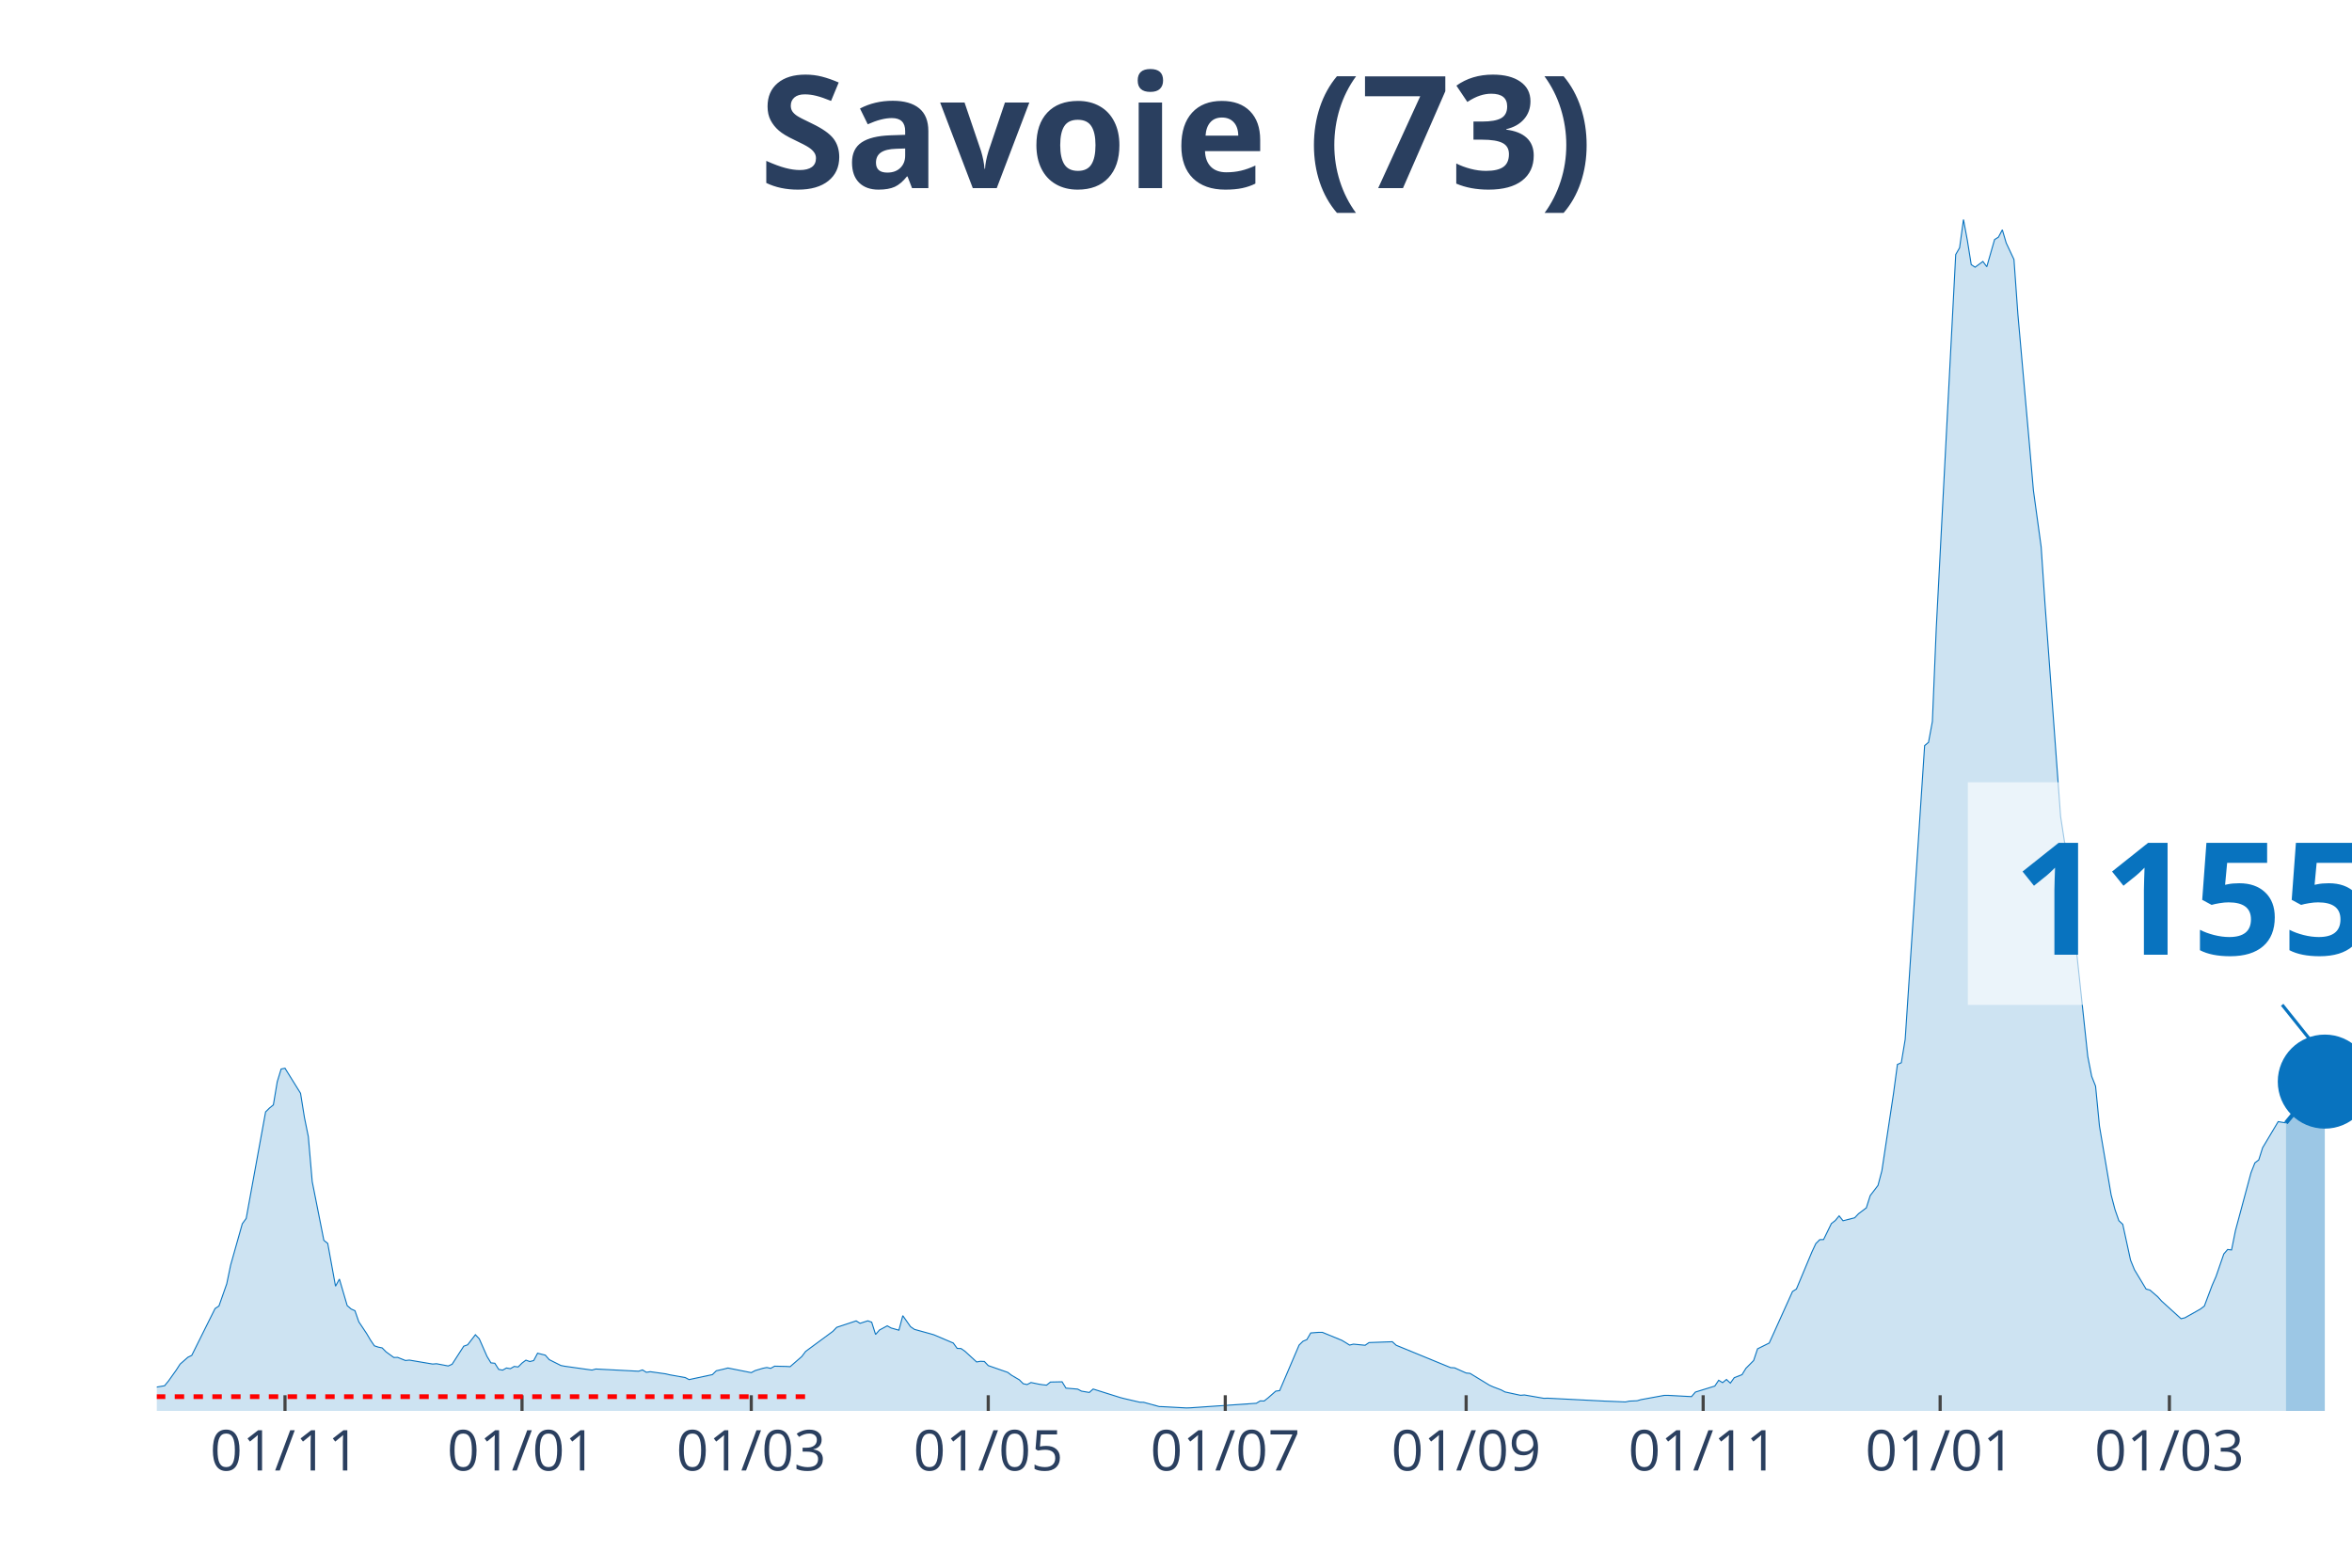
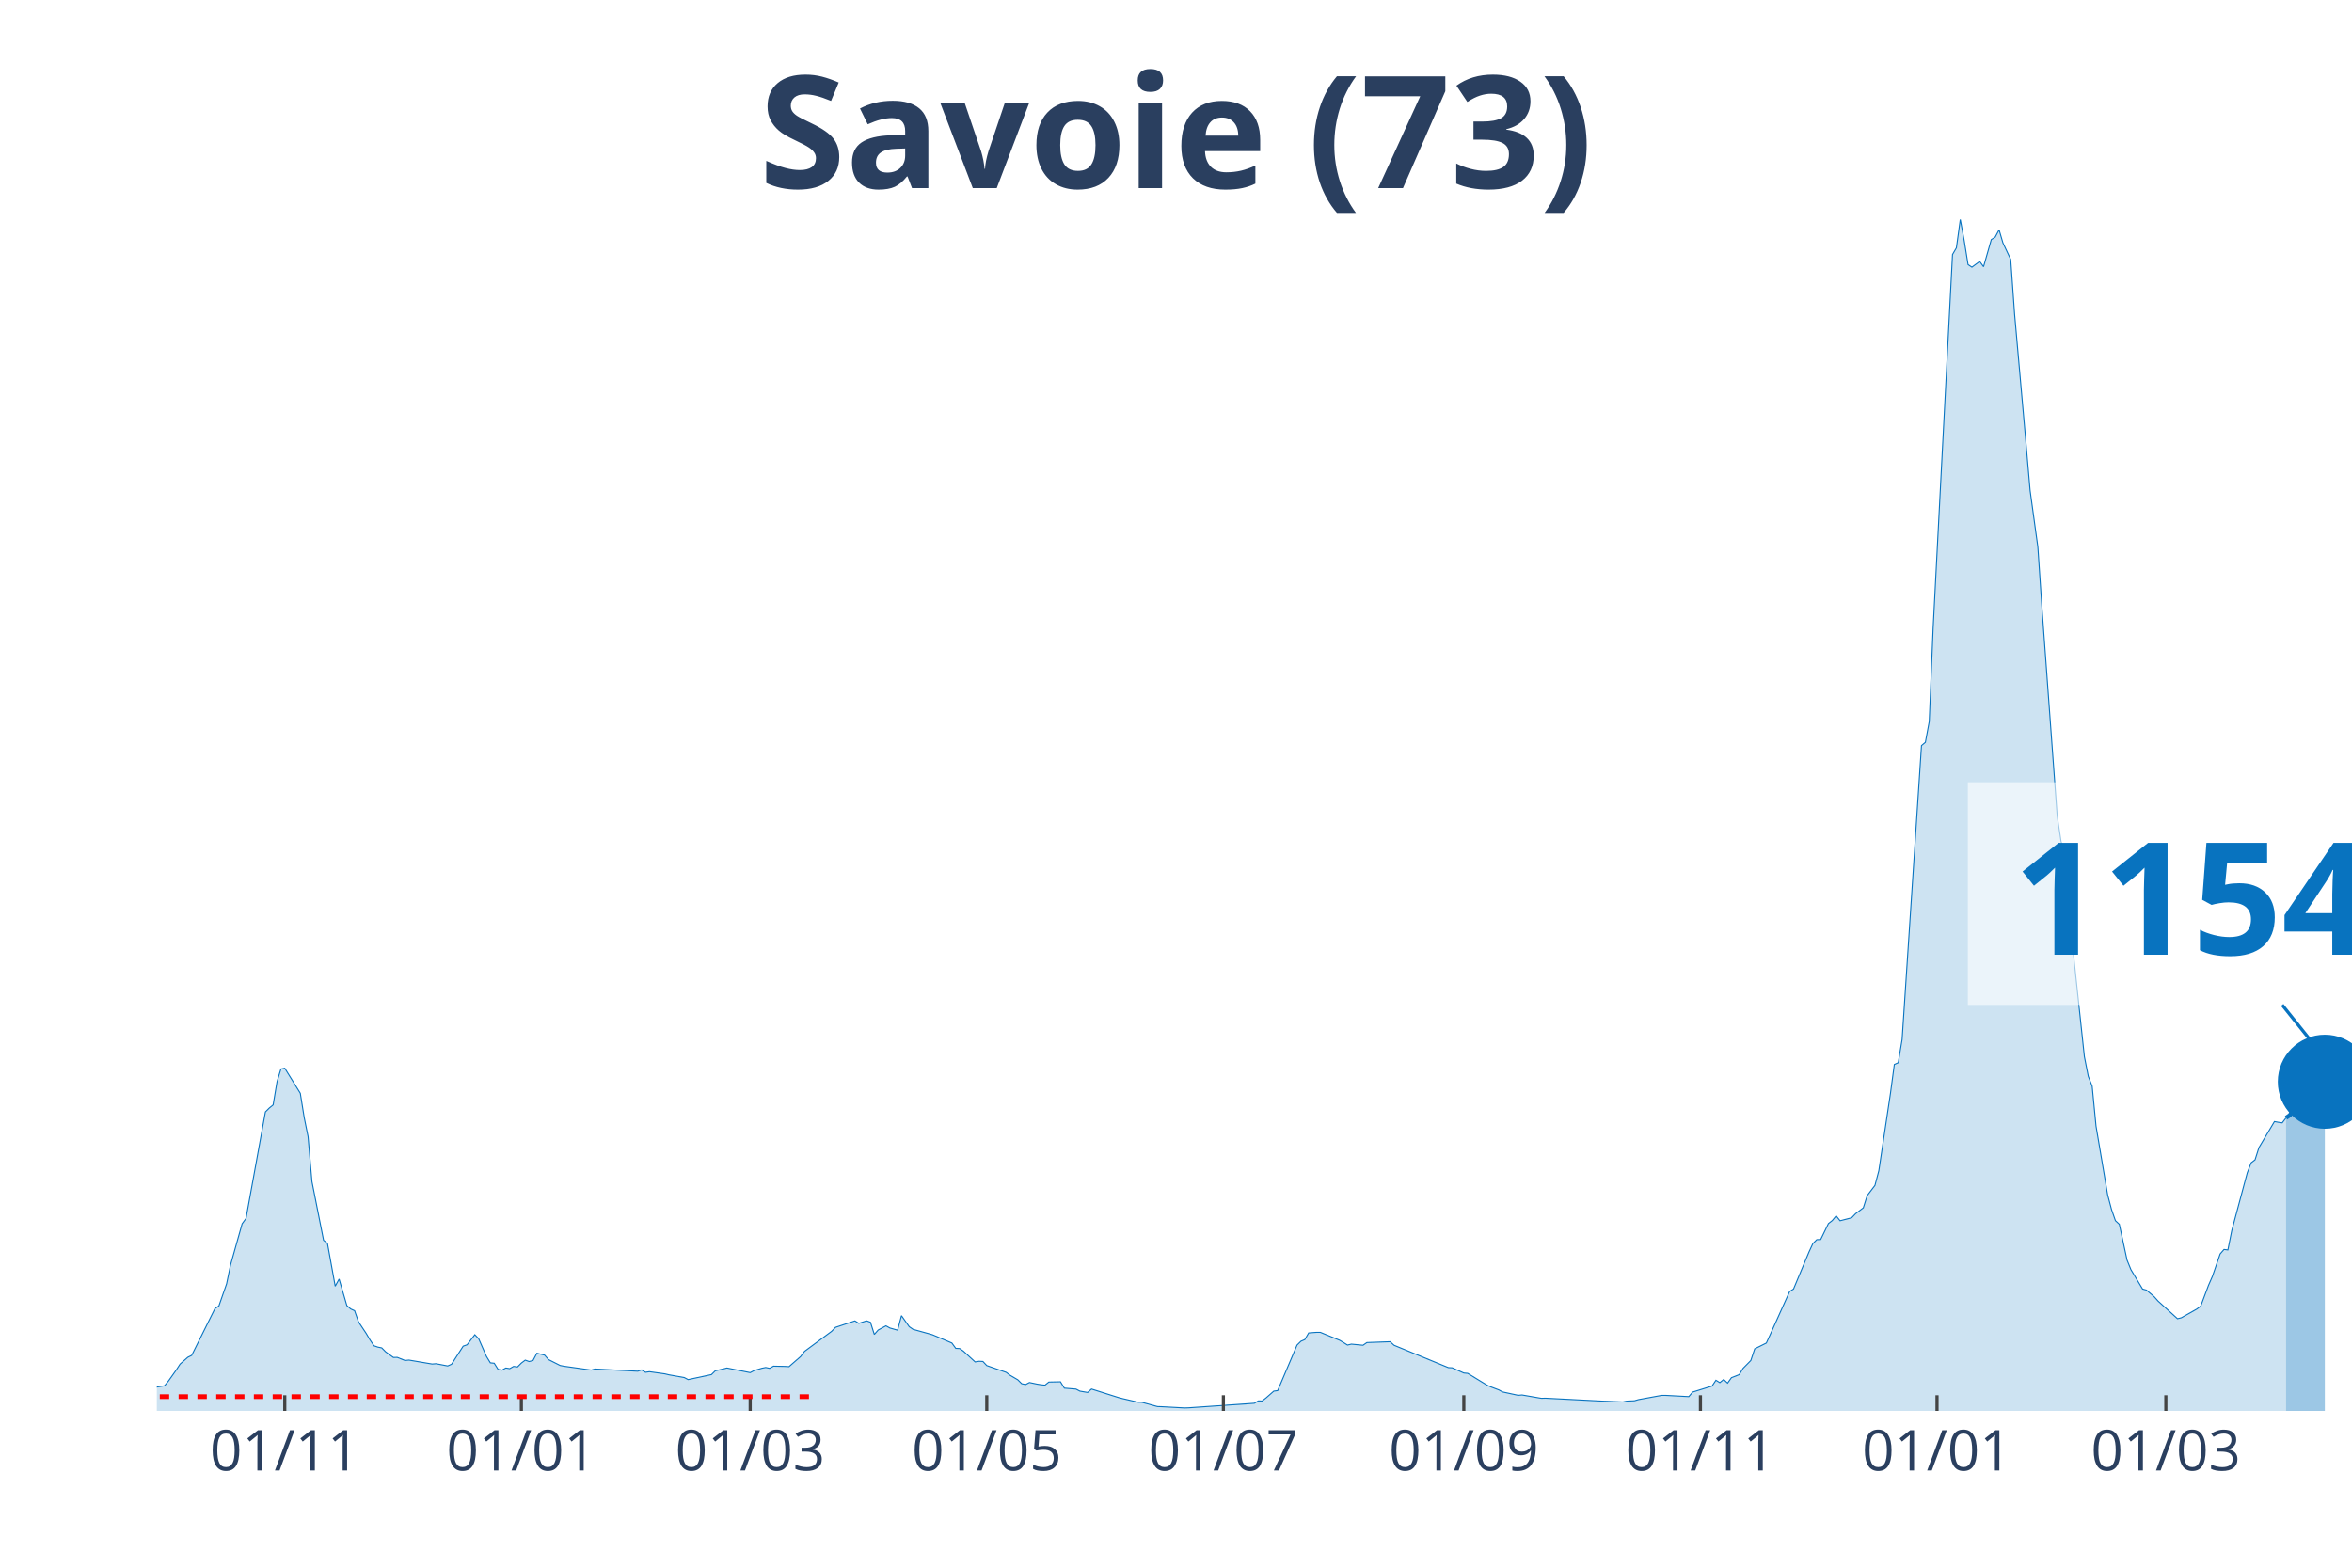
<svg xmlns="http://www.w3.org/2000/svg" class="main-svg" width="1125" height="750" style="" viewBox="0 0 750 500">
  <rect x="0" y="0" width="750" height="500" style="fill: rgb(0, 0, 0); fill-opacity: 0;" />
-   <defs id="defs-0a1304">
+   <defs id="defs-3c038f">
    <g class="clips">
-       <clipPath id="clip0a1304xyplot" class="plotclip">
+       <clipPath id="clip3c038fxyplot" class="plotclip">
        <rect width="700" height="380" />
      </clipPath>
-       <clipPath class="axesclip" id="clip0a1304x">
+       <clipPath class="axesclip" id="clip3c038fx">
        <rect x="50" y="0" width="700" height="500" />
      </clipPath>
-       <clipPath class="axesclip" id="clip0a1304y">
+       <clipPath class="axesclip" id="clip3c038fy">
        <rect x="0" y="70" width="750" height="380" />
      </clipPath>
-       <clipPath class="axesclip" id="clip0a1304xy">
+       <clipPath class="axesclip" id="clip3c038fxy">
        <rect x="50" y="70" width="700" height="380" />
      </clipPath>
    </g>
    <g class="gradients" />
  </defs>
  <g class="bglayer">
    <rect class="bg" x="50" y="70" width="700" height="380" style="fill: rgb(0, 0, 0); fill-opacity: 0; stroke-width: 0;" />
  </g>
  <g class="layer-below">
    <g class="imagelayer" />
    <g class="shapelayer" />
  </g>
  <g class="cartesianlayer">
    <g class="subplot xy">
      <g class="layer-subplot">
        <g class="shapelayer" />
        <g class="imagelayer" />
      </g>
      <g class="gridlayer">
        <g class="x">
-           <path class="xgrid crisp" transform="translate(90.88,0)" d="M0,70v380" style="stroke: rgb(255, 255, 255); stroke-opacity: 1; stroke-width: 1px;" />
-           <path class="xgrid crisp" transform="translate(166.46,0)" d="M0,70v380" style="stroke: rgb(255, 255, 255); stroke-opacity: 1; stroke-width: 1px;" />
-           <path class="xgrid crisp" transform="translate(239.56,0)" d="M0,70v380" style="stroke: rgb(255, 255, 255); stroke-opacity: 1; stroke-width: 1px;" />
-           <path class="xgrid crisp" transform="translate(315.13,0)" d="M0,70v380" style="stroke: rgb(255, 255, 255); stroke-opacity: 1; stroke-width: 1px;" />
-           <path class="xgrid crisp" transform="translate(390.71,0)" d="M0,70v380" style="stroke: rgb(255, 255, 255); stroke-opacity: 1; stroke-width: 1px;" />
-           <path class="xgrid crisp" transform="translate(467.52,0)" d="M0,70v380" style="stroke: rgb(255, 255, 255); stroke-opacity: 1; stroke-width: 1px;" />
-           <path class="xgrid crisp" transform="translate(543.1,0)" d="M0,70v380" style="stroke: rgb(255, 255, 255); stroke-opacity: 1; stroke-width: 1px;" />
-           <path class="xgrid crisp" transform="translate(618.67,0)" d="M0,70v380" style="stroke: rgb(255, 255, 255); stroke-opacity: 1; stroke-width: 1px;" />
-           <path class="xgrid crisp" transform="translate(691.77,0)" d="M0,70v380" style="stroke: rgb(255, 255, 255); stroke-opacity: 1; stroke-width: 1px;" />
+           <path class="xgrid crisp" transform="translate(90.81,0)" d="M0,70v380" style="stroke: rgb(255, 255, 255); stroke-opacity: 1; stroke-width: 1px;" />
+           <path class="xgrid crisp" transform="translate(166.25,0)" d="M0,70v380" style="stroke: rgb(255, 255, 255); stroke-opacity: 1; stroke-width: 1px;" />
+           <path class="xgrid crisp" transform="translate(239.22,0)" d="M0,70v380" style="stroke: rgb(255, 255, 255); stroke-opacity: 1; stroke-width: 1px;" />
+           <path class="xgrid crisp" transform="translate(314.66,0)" d="M0,70v380" style="stroke: rgb(255, 255, 255); stroke-opacity: 1; stroke-width: 1px;" />
+           <path class="xgrid crisp" transform="translate(390.11,0)" d="M0,70v380" style="stroke: rgb(255, 255, 255); stroke-opacity: 1; stroke-width: 1px;" />
+           <path class="xgrid crisp" transform="translate(466.78,0)" d="M0,70v380" style="stroke: rgb(255, 255, 255); stroke-opacity: 1; stroke-width: 1px;" />
+           <path class="xgrid crisp" transform="translate(542.23,0)" d="M0,70v380" style="stroke: rgb(255, 255, 255); stroke-opacity: 1; stroke-width: 1px;" />
+           <path class="xgrid crisp" transform="translate(617.67,0)" d="M0,70v380" style="stroke: rgb(255, 255, 255); stroke-opacity: 1; stroke-width: 1px;" />
+           <path class="xgrid crisp" transform="translate(690.64,0)" d="M0,70v380" style="stroke: rgb(255, 255, 255); stroke-opacity: 1; stroke-width: 1px;" />
        </g>
        <g class="y" />
      </g>
      <g class="zerolinelayer" />
      <path class="xlines-below" />
      <path class="ylines-below" />
      <g class="overlines-below" />
      <g class="xaxislayer-below" />
      <g class="yaxislayer-below" />
      <g class="overaxes-below" />
-       <g class="plot" transform="translate(50, 70)" clip-path="url('#clip0a1304xyplot')">
+       <g class="plot" transform="translate(50, 70)" clip-path="url('#clip3c038fxyplot')">
        <g class="scatterlayer mlayer">
-           <g class="trace scatter trace79d112" style="stroke-miterlimit: 2;">
+           <g class="trace scatter traced2215c" style="stroke-miterlimit: 2;">
            <g class="fills">
              <g>
-                 <path class="js-fill" d="M678.94,380L-168.5,380L-168.5,379.64L-49.56,378.84L-48.32,378.63L-30.97,376.72L-29.73,377.01L-22.3,375.96L-21.06,375.27L-16.11,374.51L-14.87,374.39L-1.24,373.38L0,372.39L2.48,371.97L3.72,370.46L6.19,366.99L7.43,365.07L9.91,362.89L11.15,362.28L18.58,347.35L19.82,346.53L22.3,339.47L23.54,333.5L27.26,320.31L28.5,318.61L34.69,284.64L35.93,283.4L37.17,282.39L38.41,274.99L39.65,270.95L40.88,270.7L45.84,278.69L47.08,286.42L48.32,292.52L49.56,306.86L53.27,325.59L54.51,326.58L56.99,340.22L58.23,337.95L60.71,346.4L61.95,347.48L63.19,348.04L64.42,351.58L66.9,355.3L68.14,357.4L69.38,359.23L70.62,359.65L71.86,359.9L73.1,361.16L75.58,362.95L76.81,362.93L79.29,363.92L80.53,363.79L87.96,365.05L89.2,364.95L92.92,365.66L94.16,365.12L97.88,359.35L99.12,358.91L101.59,355.7L102.83,357L105.31,362.63L106.55,364.67L107.79,364.8L109.03,366.76L110.27,366.99L111.5,366.31L112.74,366.52L113.98,365.81L115.22,365.98L116.46,364.74L117.7,363.81L118.94,364.25L120.18,363.94L121.42,361.6L123.89,362.21L125.13,363.64L128.85,365.51L130.09,365.75L138.76,366.97L140,366.63L153.63,367.34L154.87,366.92L156.11,367.68L157.35,367.49L162.3,368.18L163.54,368.48L168.5,369.36L169.73,370.01L177.17,368.42L178.41,367.2L180.88,366.63L182.12,366.31L189.56,367.79L190.8,367.13L193.27,366.4L194.51,366.15L195.75,366.42L196.99,365.73L200.71,365.81L201.95,365.89L205.66,362.66L206.9,361.02L215.58,354.62L216.81,353.34L223.01,351.28L224.25,352.06L226.73,351.26L227.96,351.7L229.2,355.61L230.44,354.2L232.92,352.86L234.16,353.55L236.64,354.25L237.88,349.62L240.35,353.13L241.59,353.99L246.55,355.36L247.79,355.72L253.98,358.35L255.22,360.05L256.46,360.11L257.7,360.97L261.42,364.38L262.65,364.17L263.89,364.23L265.13,365.54L271.33,367.7L272.57,368.63L275.04,370.08L276.28,371.32L277.52,371.59L278.76,370.94L281.24,371.46L282.48,371.65L283.72,371.78L284.96,370.79L288.67,370.71L289.91,372.73L293.63,373.04L294.87,373.69L297.35,374.11L298.58,373.02L307.26,375.75L308.5,376.07L313.45,377.22L314.69,377.25L319.65,378.61L320.88,378.65L328.32,379.05L329.56,379.01L350.62,377.56L351.86,376.8L353.1,376.83L354.34,375.86L356.81,373.69L358.05,373.52L364.25,359L365.49,357.78L366.73,357.25L367.96,355.13L370.44,354.94L371.68,354.94L377.88,357.48L379.12,358.22L380.35,359L381.59,358.7L385.31,359.06L386.55,358.2L393.98,357.93L395.22,359.06L412.57,366.19L413.81,366.25L417.52,367.91L418.76,368.02L424.96,371.8L426.19,372.35L428.67,373.29L429.91,373.95L434.87,375.02L436.11,374.91L442.3,375.98L443.54,375.94L462.12,376.89L463.36,376.93L468.32,377.14L469.56,376.87L472.04,376.76L473.27,376.4L480.71,375.04L481.95,375.04L489.38,375.44L490.62,373.99L496.81,372.07L498.05,370.22L499.29,370.98L500.53,369.97L501.77,371.13L503.01,369.4L505.49,368.44L506.73,366.42L509.2,363.92L510.44,360.2L514.16,358.35L515.4,355.63L521.59,341.91L522.83,341.13L527.79,329.27L529.03,326.62L530.27,325.38L531.5,325.34L533.98,320.25L535.22,319.28L536.46,317.79L537.7,319.35L541.42,318.4L542.65,317.1L545.13,315.23L546.37,311.32L548.85,308.08L550.09,303.39L553.81,278.69L555.04,269.5L556.28,268.95L557.52,261.51L563.72,167.79L564.96,166.76L566.19,160.14L567.43,130.37L573.63,11.18L574.87,9.04L576.11,0L577.35,6.69L578.58,14.4L579.82,15.22L582.3,13.39L583.54,15.07L586.02,6.41L587.26,5.63L588.5,3.3L589.73,7.48L592.21,12.76L593.45,30.13L597.17,72.09L598.41,86.41L600.88,104.42L602.12,122.82L607.08,190.39L608.32,198.48L609.56,201.64L610.8,220.68L615.75,266.98L616.99,273.28L618.23,276.42L619.47,289.16L623.19,311.08L624.42,315.77L625.66,319.33L626.9,320.48L629.38,331.9L630.62,334.95L634.34,341.13L635.58,341.46L638.05,343.59L639.29,344.97L645.49,350.59L646.73,350.29L651.68,347.5L652.92,346.55L655.4,339.95L656.64,337.11L659.12,329.94L660.35,328.51L661.59,328.66L662.83,322.5L667.79,304.04L669.03,300.89L670.27,299.94L671.5,296.05L676.46,287.73L677.7,287.94L678.94,288.13" style="fill: rgb(8, 115, 191); fill-opacity: 0.2; stroke-width: 0;" />
+                 <path class="js-fill" d="M678.98,380L-168.2,380L-168.2,379.64L-49.47,378.84L-48.23,378.63L-30.92,376.72L-29.68,377.01L-22.26,375.96L-21.02,375.27L-16.08,374.51L-14.84,374.39L-1.24,373.38L0,372.39L2.47,371.97L3.71,370.46L6.18,366.99L7.42,365.07L9.89,362.89L11.13,362.28L18.55,347.35L19.79,346.53L22.26,339.47L23.5,333.5L27.21,320.31L28.45,318.61L34.63,284.64L35.87,283.4L37.1,282.39L38.34,274.99L39.58,270.95L40.81,270.7L45.76,278.69L47,286.42L48.23,292.52L49.47,306.86L53.18,325.59L54.42,326.58L56.89,340.22L58.13,337.95L60.6,346.4L61.84,347.48L63.07,348.04L64.31,351.58L66.78,355.3L68.02,357.4L69.26,359.23L70.49,359.65L71.73,359.9L72.97,361.16L75.44,362.95L76.68,362.93L79.15,363.92L80.39,363.79L87.81,365.05L89.05,364.95L92.76,365.66L93.99,365.12L97.7,359.35L98.94,358.91L101.41,355.7L102.65,357L105.12,362.63L106.36,364.67L107.6,364.8L108.83,366.76L110.07,366.99L111.31,366.31L112.54,366.52L113.78,365.81L115.02,365.98L116.25,364.74L117.49,363.81L118.73,364.25L119.96,363.94L121.2,361.6L123.67,362.21L124.91,363.64L128.62,365.51L129.86,365.75L138.52,366.97L139.75,366.63L153.36,367.34L154.59,366.92L155.83,367.68L157.07,367.49L162.01,368.18L163.25,368.48L168.2,369.36L169.43,370.01L176.86,368.42L178.09,367.2L180.57,366.63L181.8,366.31L189.22,367.79L190.46,367.13L192.93,366.4L194.17,366.15L195.41,366.42L196.64,365.73L200.35,365.81L201.59,365.89L205.3,362.66L206.54,361.02L215.19,354.62L216.43,353.34L222.61,351.28L223.85,352.06L226.33,351.26L227.56,351.7L228.8,355.61L230.04,354.2L232.51,352.86L233.75,353.55L236.22,354.25L237.46,349.62L239.93,353.13L241.17,353.99L246.11,355.36L247.35,355.72L253.53,358.35L254.77,360.05L256.01,360.11L257.24,360.97L260.95,364.38L262.19,364.17L263.43,364.23L264.66,365.54L270.85,367.7L272.08,368.63L274.56,370.08L275.8,371.32L277.03,371.59L278.27,370.94L280.74,371.46L281.98,371.65L283.22,371.78L284.45,370.79L288.16,370.71L289.4,372.73L293.11,373.04L294.35,373.69L296.82,374.11L298.06,373.02L306.71,375.75L307.95,376.07L312.9,377.22L314.13,377.25L319.08,378.61L320.32,378.65L327.74,379.05L328.98,379.01L350,377.56L351.24,376.8L352.47,376.83L353.71,375.86L356.18,373.69L357.42,373.52L363.6,359L364.84,357.78L366.08,357.25L367.31,355.13L369.79,354.94L371.02,354.94L377.21,357.48L378.45,358.22L379.68,359L380.92,358.7L384.63,359.06L385.87,358.2L393.29,357.93L394.52,359.06L411.84,366.19L413.07,366.25L416.78,367.91L418.02,368.02L424.2,371.8L425.44,372.35L427.92,373.29L429.15,373.95L434.1,375.02L435.34,374.91L441.52,375.98L442.76,375.94L461.31,376.89L462.54,376.93L467.49,377.14L468.73,376.87L471.2,376.76L472.44,376.4L479.86,375.04L481.1,375.04L488.52,375.44L489.75,373.99L495.94,372.07L497.17,370.22L498.41,370.98L499.65,369.97L500.88,371.13L502.12,369.4L504.59,368.44L505.83,366.42L508.3,363.92L509.54,360.2L513.25,358.35L514.49,355.63L520.67,341.91L521.91,341.13L526.86,329.27L528.09,326.62L529.33,325.38L530.57,325.34L533.04,320.25L534.28,319.28L535.51,317.79L536.75,319.35L540.46,318.4L541.7,317.1L544.17,315.23L545.41,311.32L547.88,308.08L549.12,303.39L552.83,278.69L554.06,269.5L555.3,268.95L556.54,261.51L562.72,167.79L563.96,166.76L565.19,160.14L566.43,130.37L572.61,11.18L573.85,9.04L575.09,0L576.33,6.69L577.56,14.4L578.8,15.22L581.27,13.39L582.51,15.07L584.98,6.41L586.22,5.63L587.46,3.3L588.69,7.48L591.17,12.76L592.4,30.13L596.11,72.09L597.35,86.41L599.82,104.42L601.06,122.82L606.01,190.39L607.24,198.48L608.48,201.64L609.72,220.68L614.66,266.98L615.9,273.28L617.14,276.42L618.37,289.16L622.08,311.08L623.32,315.77L624.56,319.33L625.8,320.48L628.27,331.9L629.51,334.95L633.22,341.13L634.45,341.46L636.93,343.59L638.16,344.97L644.35,350.59L645.58,350.29L650.53,347.5L651.77,346.55L654.24,339.95L655.48,337.11L657.95,329.94L659.19,328.51L660.42,328.66L661.66,322.5L666.61,304.04L667.84,300.87L669.08,299.92L670.32,296.03L675.27,287.71L676.5,287.94L677.74,288.13L678.98,286.51" style="fill: rgb(8, 115, 191); fill-opacity: 0.2; stroke-width: 0;" />
              </g>
            </g>
            <g class="errorbars" />
            <g class="lines">
-               <path class="js-line" d="M-168.5,379.64L-49.56,378.84L-48.32,378.63L-30.97,376.72L-29.73,377.01L-22.3,375.96L-21.06,375.27L-16.11,374.51L-14.87,374.39L-1.24,373.38L0,372.39L2.48,371.97L3.72,370.46L6.19,366.99L7.43,365.07L9.91,362.89L11.15,362.28L18.58,347.35L19.82,346.53L22.3,339.47L23.54,333.5L27.26,320.31L28.5,318.61L34.69,284.64L35.93,283.4L37.17,282.39L38.41,274.99L39.65,270.95L40.88,270.7L45.84,278.69L47.08,286.42L48.32,292.52L49.56,306.86L53.27,325.59L54.51,326.58L56.99,340.22L58.23,337.95L60.71,346.4L61.95,347.48L63.19,348.04L64.42,351.58L66.9,355.3L68.14,357.4L69.38,359.23L70.62,359.65L71.86,359.9L73.1,361.16L75.58,362.95L76.81,362.93L79.29,363.92L80.53,363.79L87.96,365.05L89.2,364.95L92.92,365.66L94.16,365.12L97.88,359.35L99.12,358.91L101.59,355.7L102.83,357L105.31,362.63L106.55,364.67L107.79,364.8L109.03,366.76L110.27,366.99L111.5,366.31L112.74,366.52L113.98,365.81L115.22,365.98L116.46,364.74L117.7,363.81L118.94,364.25L120.18,363.94L121.42,361.6L123.89,362.21L125.13,363.64L128.85,365.51L130.09,365.75L138.76,366.97L140,366.63L153.63,367.34L154.87,366.92L156.11,367.68L157.35,367.49L162.3,368.18L163.54,368.48L168.5,369.36L169.73,370.01L177.17,368.42L178.41,367.2L180.88,366.63L182.12,366.31L189.56,367.79L190.8,367.13L193.27,366.4L194.51,366.15L195.75,366.42L196.99,365.73L200.71,365.81L201.95,365.89L205.66,362.66L206.9,361.02L215.58,354.62L216.81,353.34L223.01,351.28L224.25,352.06L226.73,351.26L227.96,351.7L229.2,355.61L230.44,354.2L232.92,352.86L234.16,353.55L236.64,354.25L237.88,349.62L240.35,353.13L241.59,353.99L246.55,355.36L247.79,355.72L253.98,358.35L255.22,360.05L256.46,360.11L257.7,360.97L261.42,364.38L262.65,364.17L263.89,364.23L265.13,365.54L271.33,367.7L272.57,368.63L275.04,370.08L276.28,371.32L277.52,371.59L278.76,370.94L281.24,371.46L282.48,371.65L283.72,371.78L284.96,370.79L288.67,370.71L289.91,372.73L293.63,373.04L294.87,373.69L297.35,374.11L298.58,373.02L307.26,375.75L308.5,376.07L313.45,377.22L314.69,377.25L319.65,378.61L320.88,378.65L328.32,379.05L329.56,379.01L350.62,377.56L351.86,376.8L353.1,376.83L354.34,375.86L356.81,373.69L358.05,373.52L364.25,359L365.49,357.78L366.73,357.25L367.96,355.13L370.44,354.94L371.68,354.94L377.88,357.48L379.12,358.22L380.35,359L381.59,358.7L385.31,359.06L386.55,358.2L393.98,357.93L395.22,359.06L412.57,366.19L413.81,366.25L417.52,367.91L418.76,368.02L424.96,371.8L426.19,372.35L428.67,373.29L429.91,373.95L434.87,375.02L436.11,374.91L442.3,375.98L443.54,375.94L462.12,376.89L463.36,376.93L468.32,377.14L469.56,376.87L472.04,376.76L473.27,376.4L480.71,375.04L481.95,375.04L489.38,375.44L490.62,373.99L496.81,372.07L498.05,370.22L499.29,370.98L500.53,369.97L501.77,371.13L503.01,369.4L505.49,368.44L506.73,366.42L509.2,363.92L510.44,360.2L514.16,358.35L515.4,355.63L521.59,341.91L522.83,341.13L527.79,329.27L529.03,326.62L530.27,325.38L531.5,325.34L533.98,320.25L535.22,319.28L536.46,317.79L537.7,319.35L541.42,318.4L542.65,317.1L545.13,315.23L546.37,311.32L548.85,308.08L550.09,303.39L553.81,278.69L555.04,269.5L556.28,268.95L557.52,261.51L563.72,167.79L564.96,166.76L566.19,160.14L567.43,130.37L573.63,11.18L574.87,9.04L576.11,0L577.35,6.69L578.58,14.4L579.82,15.22L582.3,13.39L583.54,15.07L586.02,6.41L587.26,5.63L588.5,3.3L589.73,7.48L592.21,12.76L593.45,30.13L597.17,72.09L598.41,86.41L600.88,104.42L602.12,122.82L607.08,190.39L608.32,198.48L609.56,201.64L610.8,220.68L615.75,266.98L616.99,273.28L618.23,276.42L619.47,289.16L623.19,311.08L624.42,315.77L625.66,319.33L626.9,320.48L629.38,331.9L630.62,334.95L634.34,341.13L635.58,341.46L638.05,343.59L639.29,344.97L645.49,350.59L646.73,350.29L651.68,347.5L652.92,346.55L655.4,339.95L656.64,337.11L659.12,329.94L660.35,328.51L661.59,328.66L662.83,322.5L667.79,304.04L669.03,300.89L670.27,299.94L671.5,296.05L676.46,287.73L677.7,287.94L678.94,288.13" style="vector-effect: non-scaling-stroke; fill: none; stroke: rgb(8, 115, 191); stroke-opacity: 1; stroke-width: 0.5px; opacity: 1;" />
+               <path class="js-line" d="M-168.2,379.64L-49.47,378.84L-48.23,378.63L-30.92,376.72L-29.68,377.01L-22.26,375.96L-21.02,375.27L-16.08,374.51L-14.84,374.39L-1.24,373.38L0,372.39L2.47,371.97L3.71,370.46L6.18,366.99L7.42,365.07L9.89,362.89L11.13,362.28L18.55,347.35L19.79,346.53L22.26,339.47L23.5,333.5L27.21,320.31L28.45,318.61L34.63,284.64L35.87,283.4L37.1,282.39L38.34,274.99L39.58,270.95L40.81,270.7L45.76,278.69L47,286.42L48.23,292.52L49.47,306.86L53.18,325.59L54.42,326.58L56.89,340.22L58.13,337.95L60.6,346.4L61.84,347.48L63.07,348.04L64.31,351.58L66.78,355.3L68.02,357.4L69.26,359.23L70.49,359.65L71.73,359.9L72.97,361.16L75.44,362.95L76.68,362.93L79.15,363.92L80.39,363.79L87.81,365.05L89.05,364.95L92.76,365.66L93.99,365.12L97.7,359.35L98.94,358.91L101.41,355.7L102.65,357L105.12,362.63L106.36,364.67L107.6,364.8L108.83,366.76L110.07,366.99L111.31,366.31L112.54,366.52L113.78,365.81L115.02,365.98L116.25,364.74L117.49,363.81L118.73,364.25L119.96,363.94L121.2,361.6L123.67,362.21L124.91,363.64L128.62,365.51L129.86,365.75L138.52,366.97L139.75,366.63L153.36,367.34L154.59,366.92L155.83,367.68L157.07,367.49L162.01,368.18L163.25,368.48L168.2,369.36L169.43,370.01L176.86,368.42L178.09,367.2L180.57,366.63L181.8,366.31L189.22,367.79L190.46,367.13L192.93,366.4L194.17,366.15L195.41,366.42L196.64,365.73L200.35,365.81L201.59,365.89L205.3,362.66L206.54,361.02L215.19,354.62L216.43,353.34L222.61,351.28L223.85,352.06L226.33,351.26L227.56,351.7L228.8,355.61L230.04,354.2L232.51,352.86L233.75,353.55L236.22,354.25L237.46,349.62L239.93,353.13L241.17,353.99L246.11,355.36L247.35,355.72L253.53,358.35L254.77,360.05L256.01,360.11L257.24,360.97L260.95,364.38L262.19,364.17L263.43,364.23L264.66,365.54L270.85,367.7L272.08,368.63L274.56,370.08L275.8,371.32L277.03,371.59L278.27,370.94L280.74,371.46L281.98,371.65L283.22,371.78L284.45,370.79L288.16,370.71L289.4,372.73L293.11,373.04L294.35,373.69L296.82,374.11L298.06,373.02L306.71,375.75L307.95,376.07L312.9,377.22L314.13,377.25L319.08,378.61L320.32,378.65L327.74,379.05L328.98,379.01L350,377.56L351.24,376.8L352.47,376.83L353.71,375.86L356.18,373.69L357.42,373.52L363.6,359L364.84,357.78L366.08,357.25L367.31,355.13L369.79,354.94L371.02,354.94L377.21,357.48L378.45,358.22L379.68,359L380.92,358.7L384.63,359.06L385.87,358.2L393.29,357.93L394.52,359.06L411.84,366.19L413.07,366.25L416.78,367.91L418.02,368.02L424.2,371.8L425.44,372.35L427.92,373.29L429.15,373.95L434.1,375.02L435.34,374.91L441.52,375.98L442.76,375.94L461.31,376.89L462.54,376.93L467.49,377.14L468.73,376.87L471.2,376.76L472.44,376.4L479.86,375.04L481.1,375.04L488.52,375.44L489.75,373.99L495.94,372.07L497.17,370.22L498.41,370.98L499.65,369.97L500.88,371.13L502.12,369.4L504.59,368.44L505.83,366.42L508.3,363.92L509.54,360.2L513.25,358.35L514.49,355.63L520.67,341.91L521.91,341.13L526.86,329.27L528.09,326.62L529.33,325.38L530.57,325.34L533.04,320.25L534.28,319.28L535.51,317.79L536.75,319.35L540.46,318.4L541.7,317.1L544.17,315.23L545.41,311.32L547.88,308.08L549.12,303.39L552.83,278.69L554.06,269.5L555.3,268.95L556.54,261.51L562.72,167.79L563.96,166.76L565.19,160.14L566.43,130.37L572.61,11.18L573.85,9.04L575.09,0L576.33,6.69L577.56,14.4L578.8,15.22L581.27,13.39L582.51,15.07L584.98,6.41L586.22,5.63L587.46,3.3L588.69,7.48L591.17,12.76L592.4,30.13L596.11,72.09L597.35,86.41L599.82,104.42L601.06,122.82L606.01,190.39L607.24,198.48L608.48,201.64L609.72,220.68L614.66,266.98L615.9,273.28L617.14,276.42L618.37,289.16L622.08,311.08L623.32,315.77L624.56,319.33L625.8,320.48L628.27,331.9L629.51,334.95L633.22,341.13L634.45,341.46L636.93,343.59L638.16,344.97L644.35,350.59L645.58,350.29L650.53,347.5L651.77,346.55L654.24,339.95L655.48,337.11L657.95,329.94L659.19,328.51L660.42,328.66L661.66,322.5L666.61,304.04L667.84,300.87L669.08,299.92L670.32,296.03L675.27,287.71L676.5,287.94L677.74,288.13L678.98,286.51" style="vector-effect: non-scaling-stroke; fill: none; stroke: rgb(8, 115, 191); stroke-opacity: 1; stroke-width: 0.5px; opacity: 1;" />
            </g>
            <g class="points" />
            <g class="text" />
          </g>
-           <g class="trace scatter tracef31f52" style="stroke-miterlimit: 2;">
+           <g class="trace scatter tracece57df" style="stroke-miterlimit: 2;">
            <g class="fills">
              <g>
-                 <path class="js-fill" d="M691.33,380L678.94,380L678.94,288.13L682.65,283.63L683.89,283.23L686.37,278.48L687.61,278.54L690.09,273.66L691.33,274.97" style="fill: rgb(8, 115, 191); fill-opacity: 0.4; stroke-width: 0;" />
+                 <path class="js-fill" d="M691.34,380L678.98,380L678.98,286.51L680.21,285.65L681.45,283.61L682.69,283.21L683.92,281.21L685.16,278.46L686.4,278.52L688.87,273.56L690.11,274.82L691.34,275.01" style="fill: rgb(8, 115, 191); fill-opacity: 0.4; stroke-width: 0;" />
              </g>
            </g>
            <g class="errorbars" />
            <g class="lines">
-               <path class="js-line" d="M678.94,288.13L682.65,283.63L683.89,283.23L686.37,278.48L687.61,278.54L690.09,273.66L691.33,274.97" style="vector-effect: non-scaling-stroke; fill: none; stroke: rgb(8, 115, 191); stroke-opacity: 1; stroke-width: 2px; opacity: 1;" />
+               <path class="js-line" d="M678.98,286.51L680.21,285.65L681.45,283.61L682.69,283.21L683.92,281.21L685.16,278.46L686.4,278.52L688.87,273.56L690.11,274.82L691.34,275.01" style="vector-effect: non-scaling-stroke; fill: none; stroke: rgb(8, 115, 191); stroke-opacity: 1; stroke-width: 2px; opacity: 1;" />
            </g>
            <g class="points" />
            <g class="text" />
          </g>
-           <g class="trace scatter trace8f83a6" style="stroke-miterlimit: 2; opacity: 1;">
+           <g class="trace scatter trace0af159" style="stroke-miterlimit: 2; opacity: 1;">
            <g class="fills" />
            <g class="errorbars" />
            <g class="lines" />
            <g class="points">
-               <path class="point" transform="translate(691.33,274.97)" d="M15,0A15,15 0 1,1 0,-15A15,15 0 0,1 15,0Z" style="opacity: 1; stroke-width: 0px; fill: rgb(8, 115, 191); fill-opacity: 1;" />
+               <path class="point" transform="translate(691.34,275.01)" d="M15,0A15,15 0 1,1 0,-15A15,15 0 0,1 15,0Z" style="opacity: 1; stroke-width: 0px; fill: rgb(8, 115, 191); fill-opacity: 1;" />
            </g>
            <g class="text" />
          </g>
        </g>
      </g>
      <g class="overplot" />
      <path class="xlines-above crisp" style="fill: none; stroke-width: 1px; stroke: rgb(0, 0, 0); stroke-opacity: 0;" d="" />
      <path class="ylines-above crisp" style="fill: none;" d="M0,0" />
      <g class="overlines-above" />
      <g class="xaxislayer-above">
-         <path class="xtick ticks crisp" d="M0,450v-5" transform="translate(90.88,0)" style="stroke: rgb(68, 68, 68); stroke-opacity: 1; stroke-width: 1px;" />
-         <path class="xtick ticks crisp" d="M0,450v-5" transform="translate(166.46,0)" style="stroke: rgb(68, 68, 68); stroke-opacity: 1; stroke-width: 1px;" />
-         <path class="xtick ticks crisp" d="M0,450v-5" transform="translate(239.56,0)" style="stroke: rgb(68, 68, 68); stroke-opacity: 1; stroke-width: 1px;" />
-         <path class="xtick ticks crisp" d="M0,450v-5" transform="translate(315.13,0)" style="stroke: rgb(68, 68, 68); stroke-opacity: 1; stroke-width: 1px;" />
-         <path class="xtick ticks crisp" d="M0,450v-5" transform="translate(390.71,0)" style="stroke: rgb(68, 68, 68); stroke-opacity: 1; stroke-width: 1px;" />
-         <path class="xtick ticks crisp" d="M0,450v-5" transform="translate(467.52,0)" style="stroke: rgb(68, 68, 68); stroke-opacity: 1; stroke-width: 1px;" />
-         <path class="xtick ticks crisp" d="M0,450v-5" transform="translate(543.1,0)" style="stroke: rgb(68, 68, 68); stroke-opacity: 1; stroke-width: 1px;" />
-         <path class="xtick ticks crisp" d="M0,450v-5" transform="translate(618.67,0)" style="stroke: rgb(68, 68, 68); stroke-opacity: 1; stroke-width: 1px;" />
-         <path class="xtick ticks crisp" d="M0,450v-5" transform="translate(691.77,0)" style="stroke: rgb(68, 68, 68); stroke-opacity: 1; stroke-width: 1px;" />
+         <path class="xtick ticks crisp" d="M0,450v-5" transform="translate(90.81,0)" style="stroke: rgb(68, 68, 68); stroke-opacity: 1; stroke-width: 1px;" />
+         <path class="xtick ticks crisp" d="M0,450v-5" transform="translate(166.25,0)" style="stroke: rgb(68, 68, 68); stroke-opacity: 1; stroke-width: 1px;" />
+         <path class="xtick ticks crisp" d="M0,450v-5" transform="translate(239.22,0)" style="stroke: rgb(68, 68, 68); stroke-opacity: 1; stroke-width: 1px;" />
+         <path class="xtick ticks crisp" d="M0,450v-5" transform="translate(314.66,0)" style="stroke: rgb(68, 68, 68); stroke-opacity: 1; stroke-width: 1px;" />
+         <path class="xtick ticks crisp" d="M0,450v-5" transform="translate(390.11,0)" style="stroke: rgb(68, 68, 68); stroke-opacity: 1; stroke-width: 1px;" />
+         <path class="xtick ticks crisp" d="M0,450v-5" transform="translate(466.78,0)" style="stroke: rgb(68, 68, 68); stroke-opacity: 1; stroke-width: 1px;" />
+         <path class="xtick ticks crisp" d="M0,450v-5" transform="translate(542.23,0)" style="stroke: rgb(68, 68, 68); stroke-opacity: 1; stroke-width: 1px;" />
+         <path class="xtick ticks crisp" d="M0,450v-5" transform="translate(617.67,0)" style="stroke: rgb(68, 68, 68); stroke-opacity: 1; stroke-width: 1px;" />
+         <path class="xtick ticks crisp" d="M0,450v-5" transform="translate(690.64,0)" style="stroke: rgb(68, 68, 68); stroke-opacity: 1; stroke-width: 1px;" />
        <g class="xtick">
-           <text text-anchor="middle" x="0" y="469" transform="translate(90.88,0)" style="font-family: 'Open Sans', verdana, arial, sans-serif; font-size: 18px; fill: rgb(42, 63, 95); fill-opacity: 1; white-space: pre;">01/11</text>
+           <text text-anchor="middle" x="0" y="469" transform="translate(90.81,0)" style="font-family: 'Open Sans', verdana, arial, sans-serif; font-size: 18px; fill: rgb(42, 63, 95); fill-opacity: 1; white-space: pre;">01/11</text>
        </g>
        <g class="xtick">
-           <text text-anchor="middle" x="0" y="469" transform="translate(166.46,0)" style="font-family: 'Open Sans', verdana, arial, sans-serif; font-size: 18px; fill: rgb(42, 63, 95); fill-opacity: 1; white-space: pre;">01/01</text>
+           <text text-anchor="middle" x="0" y="469" transform="translate(166.25,0)" style="font-family: 'Open Sans', verdana, arial, sans-serif; font-size: 18px; fill: rgb(42, 63, 95); fill-opacity: 1; white-space: pre;">01/01</text>
        </g>
        <g class="xtick">
-           <text text-anchor="middle" x="0" y="469" transform="translate(239.56,0)" style="font-family: 'Open Sans', verdana, arial, sans-serif; font-size: 18px; fill: rgb(42, 63, 95); fill-opacity: 1; white-space: pre;">01/03</text>
+           <text text-anchor="middle" x="0" y="469" transform="translate(239.22,0)" style="font-family: 'Open Sans', verdana, arial, sans-serif; font-size: 18px; fill: rgb(42, 63, 95); fill-opacity: 1; white-space: pre;">01/03</text>
        </g>
        <g class="xtick">
-           <text text-anchor="middle" x="0" y="469" transform="translate(315.13,0)" style="font-family: 'Open Sans', verdana, arial, sans-serif; font-size: 18px; fill: rgb(42, 63, 95); fill-opacity: 1; white-space: pre;">01/05</text>
+           <text text-anchor="middle" x="0" y="469" transform="translate(314.66,0)" style="font-family: 'Open Sans', verdana, arial, sans-serif; font-size: 18px; fill: rgb(42, 63, 95); fill-opacity: 1; white-space: pre;">01/05</text>
        </g>
        <g class="xtick">
-           <text text-anchor="middle" x="0" y="469" transform="translate(390.71,0)" style="font-family: 'Open Sans', verdana, arial, sans-serif; font-size: 18px; fill: rgb(42, 63, 95); fill-opacity: 1; white-space: pre;">01/07</text>
+           <text text-anchor="middle" x="0" y="469" transform="translate(390.11,0)" style="font-family: 'Open Sans', verdana, arial, sans-serif; font-size: 18px; fill: rgb(42, 63, 95); fill-opacity: 1; white-space: pre;">01/07</text>
        </g>
        <g class="xtick">
-           <text text-anchor="middle" x="0" y="469" transform="translate(467.52,0)" style="font-family: 'Open Sans', verdana, arial, sans-serif; font-size: 18px; fill: rgb(42, 63, 95); fill-opacity: 1; white-space: pre;">01/09</text>
+           <text text-anchor="middle" x="0" y="469" transform="translate(466.78,0)" style="font-family: 'Open Sans', verdana, arial, sans-serif; font-size: 18px; fill: rgb(42, 63, 95); fill-opacity: 1; white-space: pre;">01/09</text>
        </g>
        <g class="xtick">
-           <text text-anchor="middle" x="0" y="469" transform="translate(543.1,0)" style="font-family: 'Open Sans', verdana, arial, sans-serif; font-size: 18px; fill: rgb(42, 63, 95); fill-opacity: 1; white-space: pre;">01/11</text>
+           <text text-anchor="middle" x="0" y="469" transform="translate(542.23,0)" style="font-family: 'Open Sans', verdana, arial, sans-serif; font-size: 18px; fill: rgb(42, 63, 95); fill-opacity: 1; white-space: pre;">01/11</text>
        </g>
        <g class="xtick">
-           <text text-anchor="middle" x="0" y="469" transform="translate(618.67,0)" style="font-family: 'Open Sans', verdana, arial, sans-serif; font-size: 18px; fill: rgb(42, 63, 95); fill-opacity: 1; white-space: pre;">01/01</text>
+           <text text-anchor="middle" x="0" y="469" transform="translate(617.67,0)" style="font-family: 'Open Sans', verdana, arial, sans-serif; font-size: 18px; fill: rgb(42, 63, 95); fill-opacity: 1; white-space: pre;">01/01</text>
        </g>
        <g class="xtick">
-           <text text-anchor="middle" x="0" y="469" transform="translate(691.77,0)" style="font-family: 'Open Sans', verdana, arial, sans-serif; font-size: 18px; fill: rgb(42, 63, 95); fill-opacity: 1; white-space: pre;">01/03</text>
+           <text text-anchor="middle" x="0" y="469" transform="translate(690.64,0)" style="font-family: 'Open Sans', verdana, arial, sans-serif; font-size: 18px; fill: rgb(42, 63, 95); fill-opacity: 1; white-space: pre;">01/03</text>
        </g>
      </g>
      <g class="yaxislayer-above" />
      <g class="overaxes-above" />
    </g>
  </g>
  <g class="polarlayer" />
  <g class="ternarylayer" />
  <g class="geolayer" />
  <g class="funnelarealayer" />
  <g class="pielayer" />
  <g class="treemaplayer" />
  <g class="sunburstlayer" />
  <g class="glimages" />
-   <defs id="topdefs-0a1304">
+   <defs id="topdefs-3c038f">
    <g class="clips" />
  </defs>
  <g class="layer-above">
    <g class="imagelayer" />
    <g class="shapelayer">
-       <path data-index="0" fill-rule="evenodd" d="M-646.28,445.45L259.38,445.45" clip-path="url('#clip0a1304xy')" style="opacity: 1; stroke: rgb(255, 0, 0); stroke-opacity: 1; fill: rgb(0, 0, 0); fill-opacity: 0; stroke-dasharray: 3px, 3px; stroke-width: 1.5px;" />
+       <path data-index="0" fill-rule="evenodd" d="M-645.05,445.45L259.01,445.45" clip-path="url('#clip3c038fxy')" style="opacity: 1; stroke: rgb(255, 0, 0); stroke-opacity: 1; fill: rgb(0, 0, 0); fill-opacity: 0; stroke-dasharray: 3px, 3px; stroke-width: 1.5px;" />
    </g>
  </g>
  <g class="infolayer">
    <g class="g-gtitle">
      <text class="gtitle" x="375" y="25" text-anchor="middle" dy="0.7em" style="font-family: 'Open Sans', verdana, arial, sans-serif; font-size: 50px; fill: rgb(42, 63, 95); opacity: 1; font-weight: normal; white-space: pre;">
        <tspan style="font-weight:bold">Savoie (73)</tspan>
      </text>
    </g>
    <g class="g-xtitle" />
    <g class="annotation" data-index="0" style="opacity: 1;">
-       <g class="annotation-text-g" transform="rotate(0,699.33,284.97)">
+       <g class="annotation-text-g" transform="rotate(0,699.34,285.01)">
        <g class="cursor-pointer" transform="translate(627, 249)">
          <rect class="bg" x="0.5" y="0.5" width="143" height="71" style="stroke-width: 1px; stroke: rgb(0, 0, 0); stroke-opacity: 0; fill: rgb(255, 255, 255); fill-opacity: 0.6;" />
          <text class="annotation-text" text-anchor="middle" x="72.078" y="55.5" style="font-family: 'Open Sans', verdana, arial, sans-serif; font-size: 50px; fill: rgb(8, 115, 191); fill-opacity: 1; white-space: pre;">
-             <tspan style="font-weight:bold">1155 </tspan>
+             <tspan style="font-weight:bold">1154 </tspan>
          </text>
        </g>
      </g>
      <g class="annotation-arrow-g" style="opacity: 1;">
-         <path d="M727.73,320.47L739.33,334.97" style="stroke-width: 1px; stroke: rgb(8, 115, 191); stroke-opacity: 1; stroke-dasharray: 0px, 0px, 18.569px, 18.569px;" />
+         <path d="M727.74,320.51L739.34,335.01" style="stroke-width: 1px; stroke: rgb(8, 115, 191); stroke-opacity: 1; stroke-dasharray: 0px, 0px, 18.569px, 18.569px;" />
      </g>
    </g>
  </g>
</svg>
